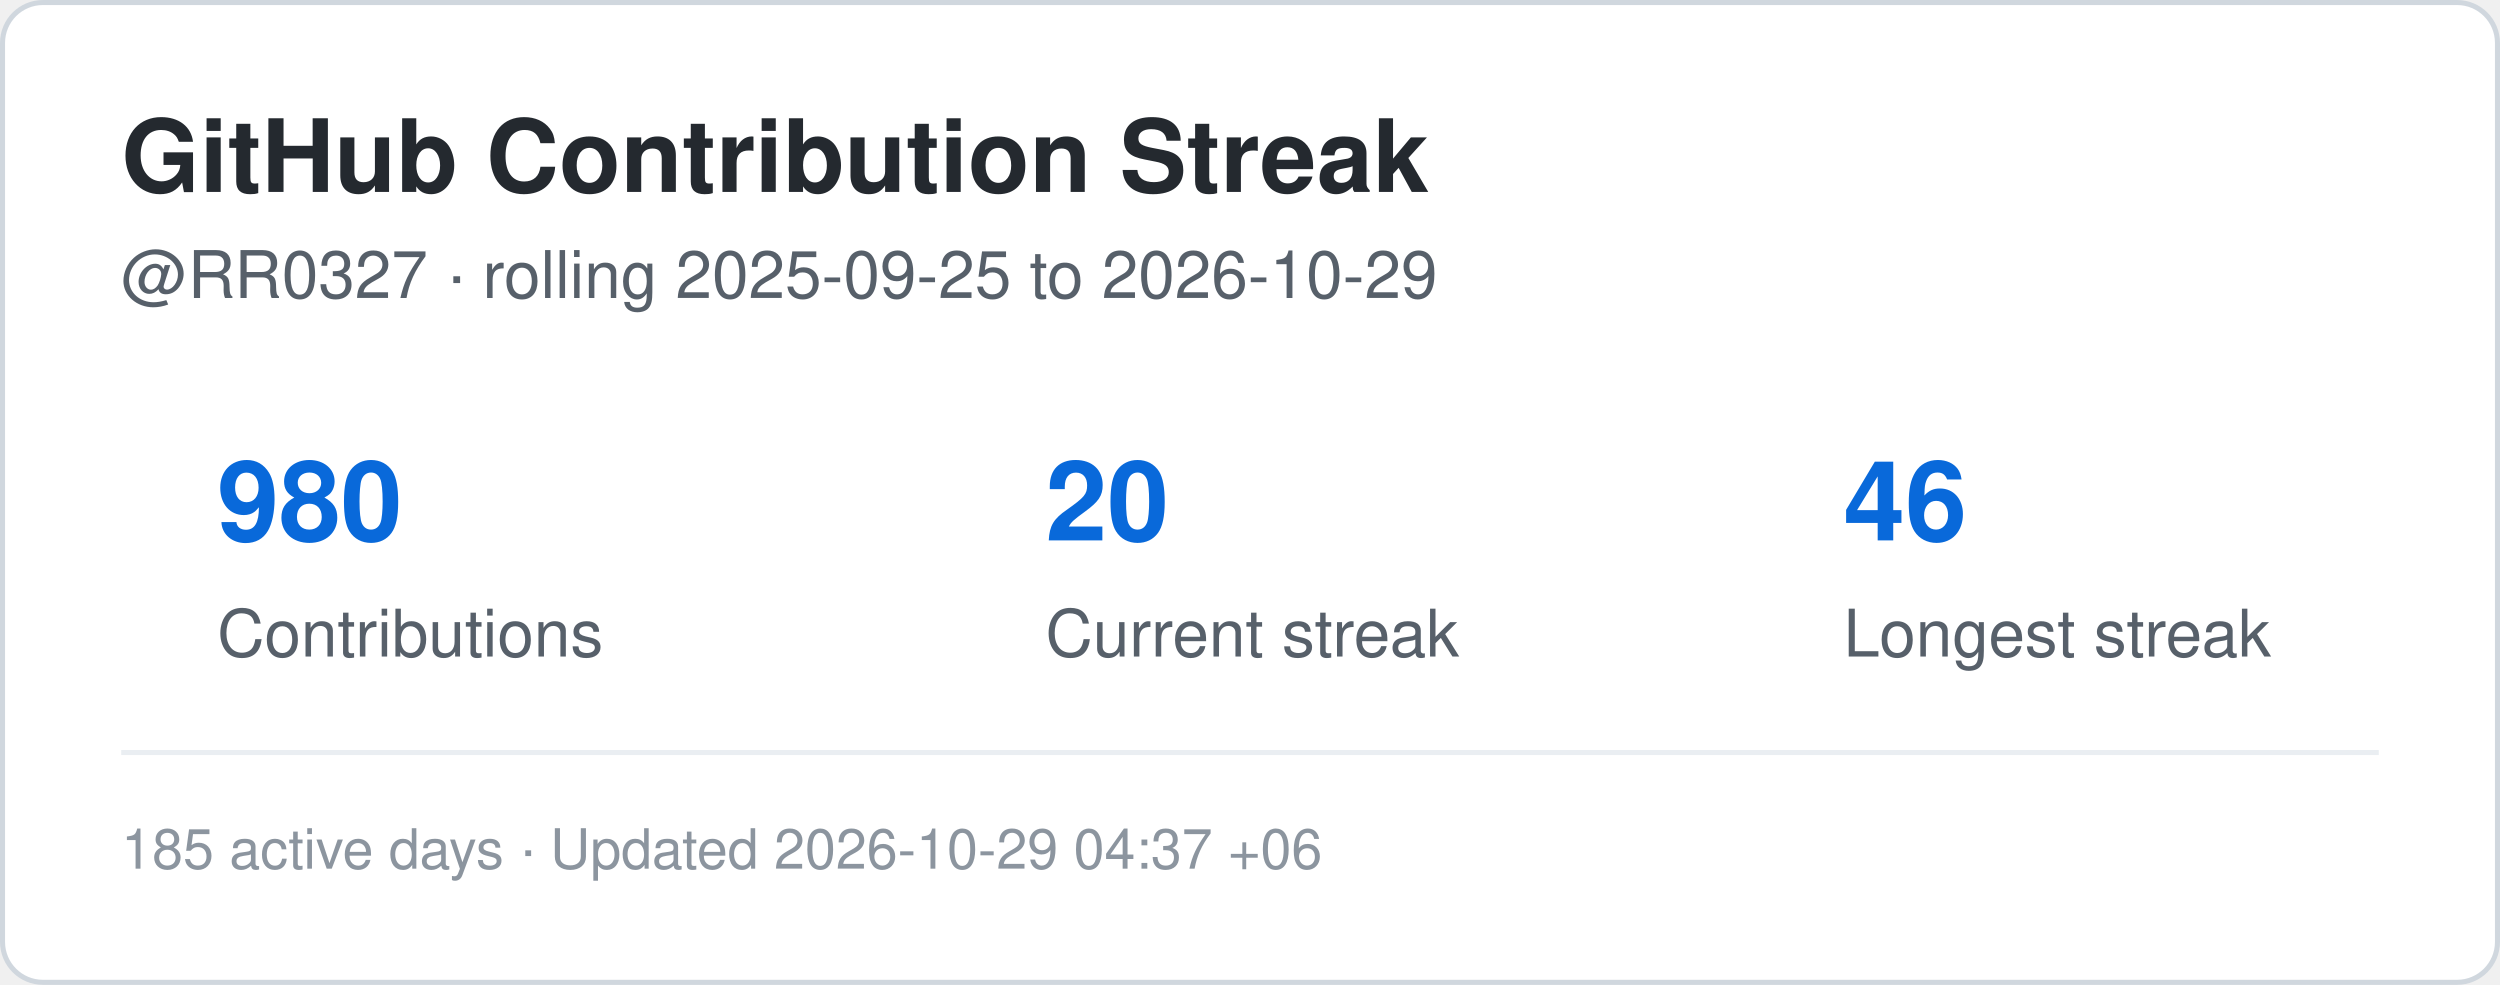
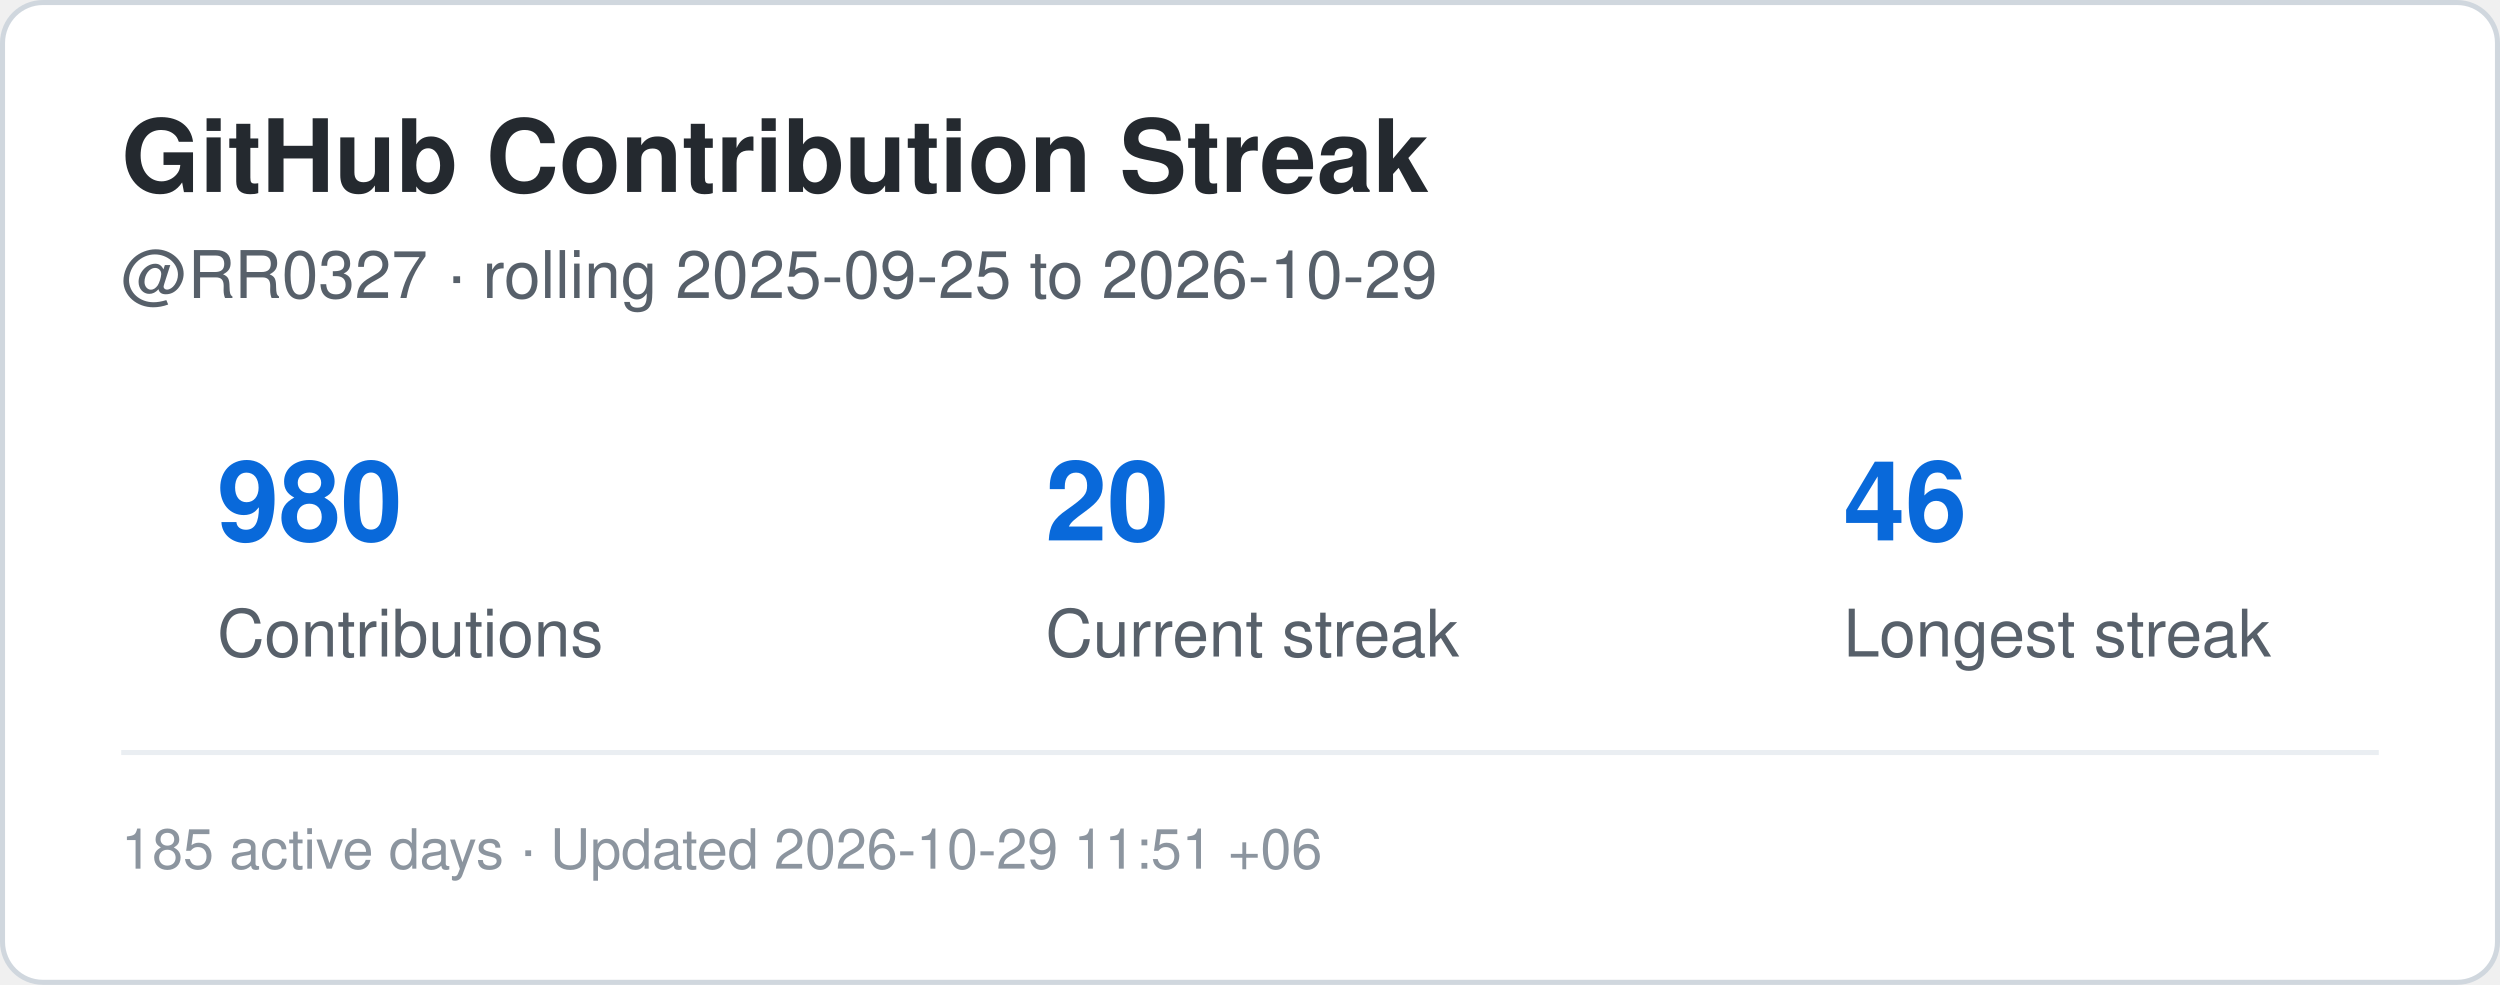
<svg xmlns="http://www.w3.org/2000/svg" width="495" height="195" viewBox="0 0 495 195" role="img" aria-label="Contribution streak for RR0327">
  <rect x="0.5" y="0.5" width="494" height="194" rx="8" fill="#ffffff" stroke="#d0d7de" />
  <style>
    .title {
      font: 700 20px -apple-system,BlinkMacSystemFont,"Segoe UI",Helvetica,Arial,sans-serif;
      fill: #24292f;
    }
    .label {
      font: 500 13px -apple-system,BlinkMacSystemFont,"Segoe UI",Helvetica,Arial,sans-serif;
      fill: #57606a;
    }
    .value {
      font: 700 22px -apple-system,BlinkMacSystemFont,"Segoe UI",Helvetica,Arial,sans-serif;
      fill: #0969da;
    }
    .small {
      font: 400 11px -apple-system,BlinkMacSystemFont,"Segoe UI",Helvetica,Arial,sans-serif;
      fill: #8c959f;
    }
  </style>
  <text x="24" y="38" class="title">GitHub Contribution Streak</text>
  <text x="24" y="59" class="label">
    @RR0327 · rolling 2025-09-25 to 2026-10-29
  </text>
  <text x="43" y="107" class="value">980</text>
  <text x="43" y="130" class="label">Contributions</text>
  <text x="207" y="107" class="value">20</text>
  <text x="207" y="130" class="label">Current streak</text>
  <text x="365" y="107" class="value">46</text>
  <text x="365" y="130" class="label">Longest streak</text>
  <line x1="24" y1="149" x2="471" y2="149" stroke="#eaeef2" />
  <text x="24" y="172" class="small">
-     185 active days · Updated 2026-10-29 04:37 +06
+     185 active days · Updated 2026-10-29 11:51 +06
  </text>
</svg>
